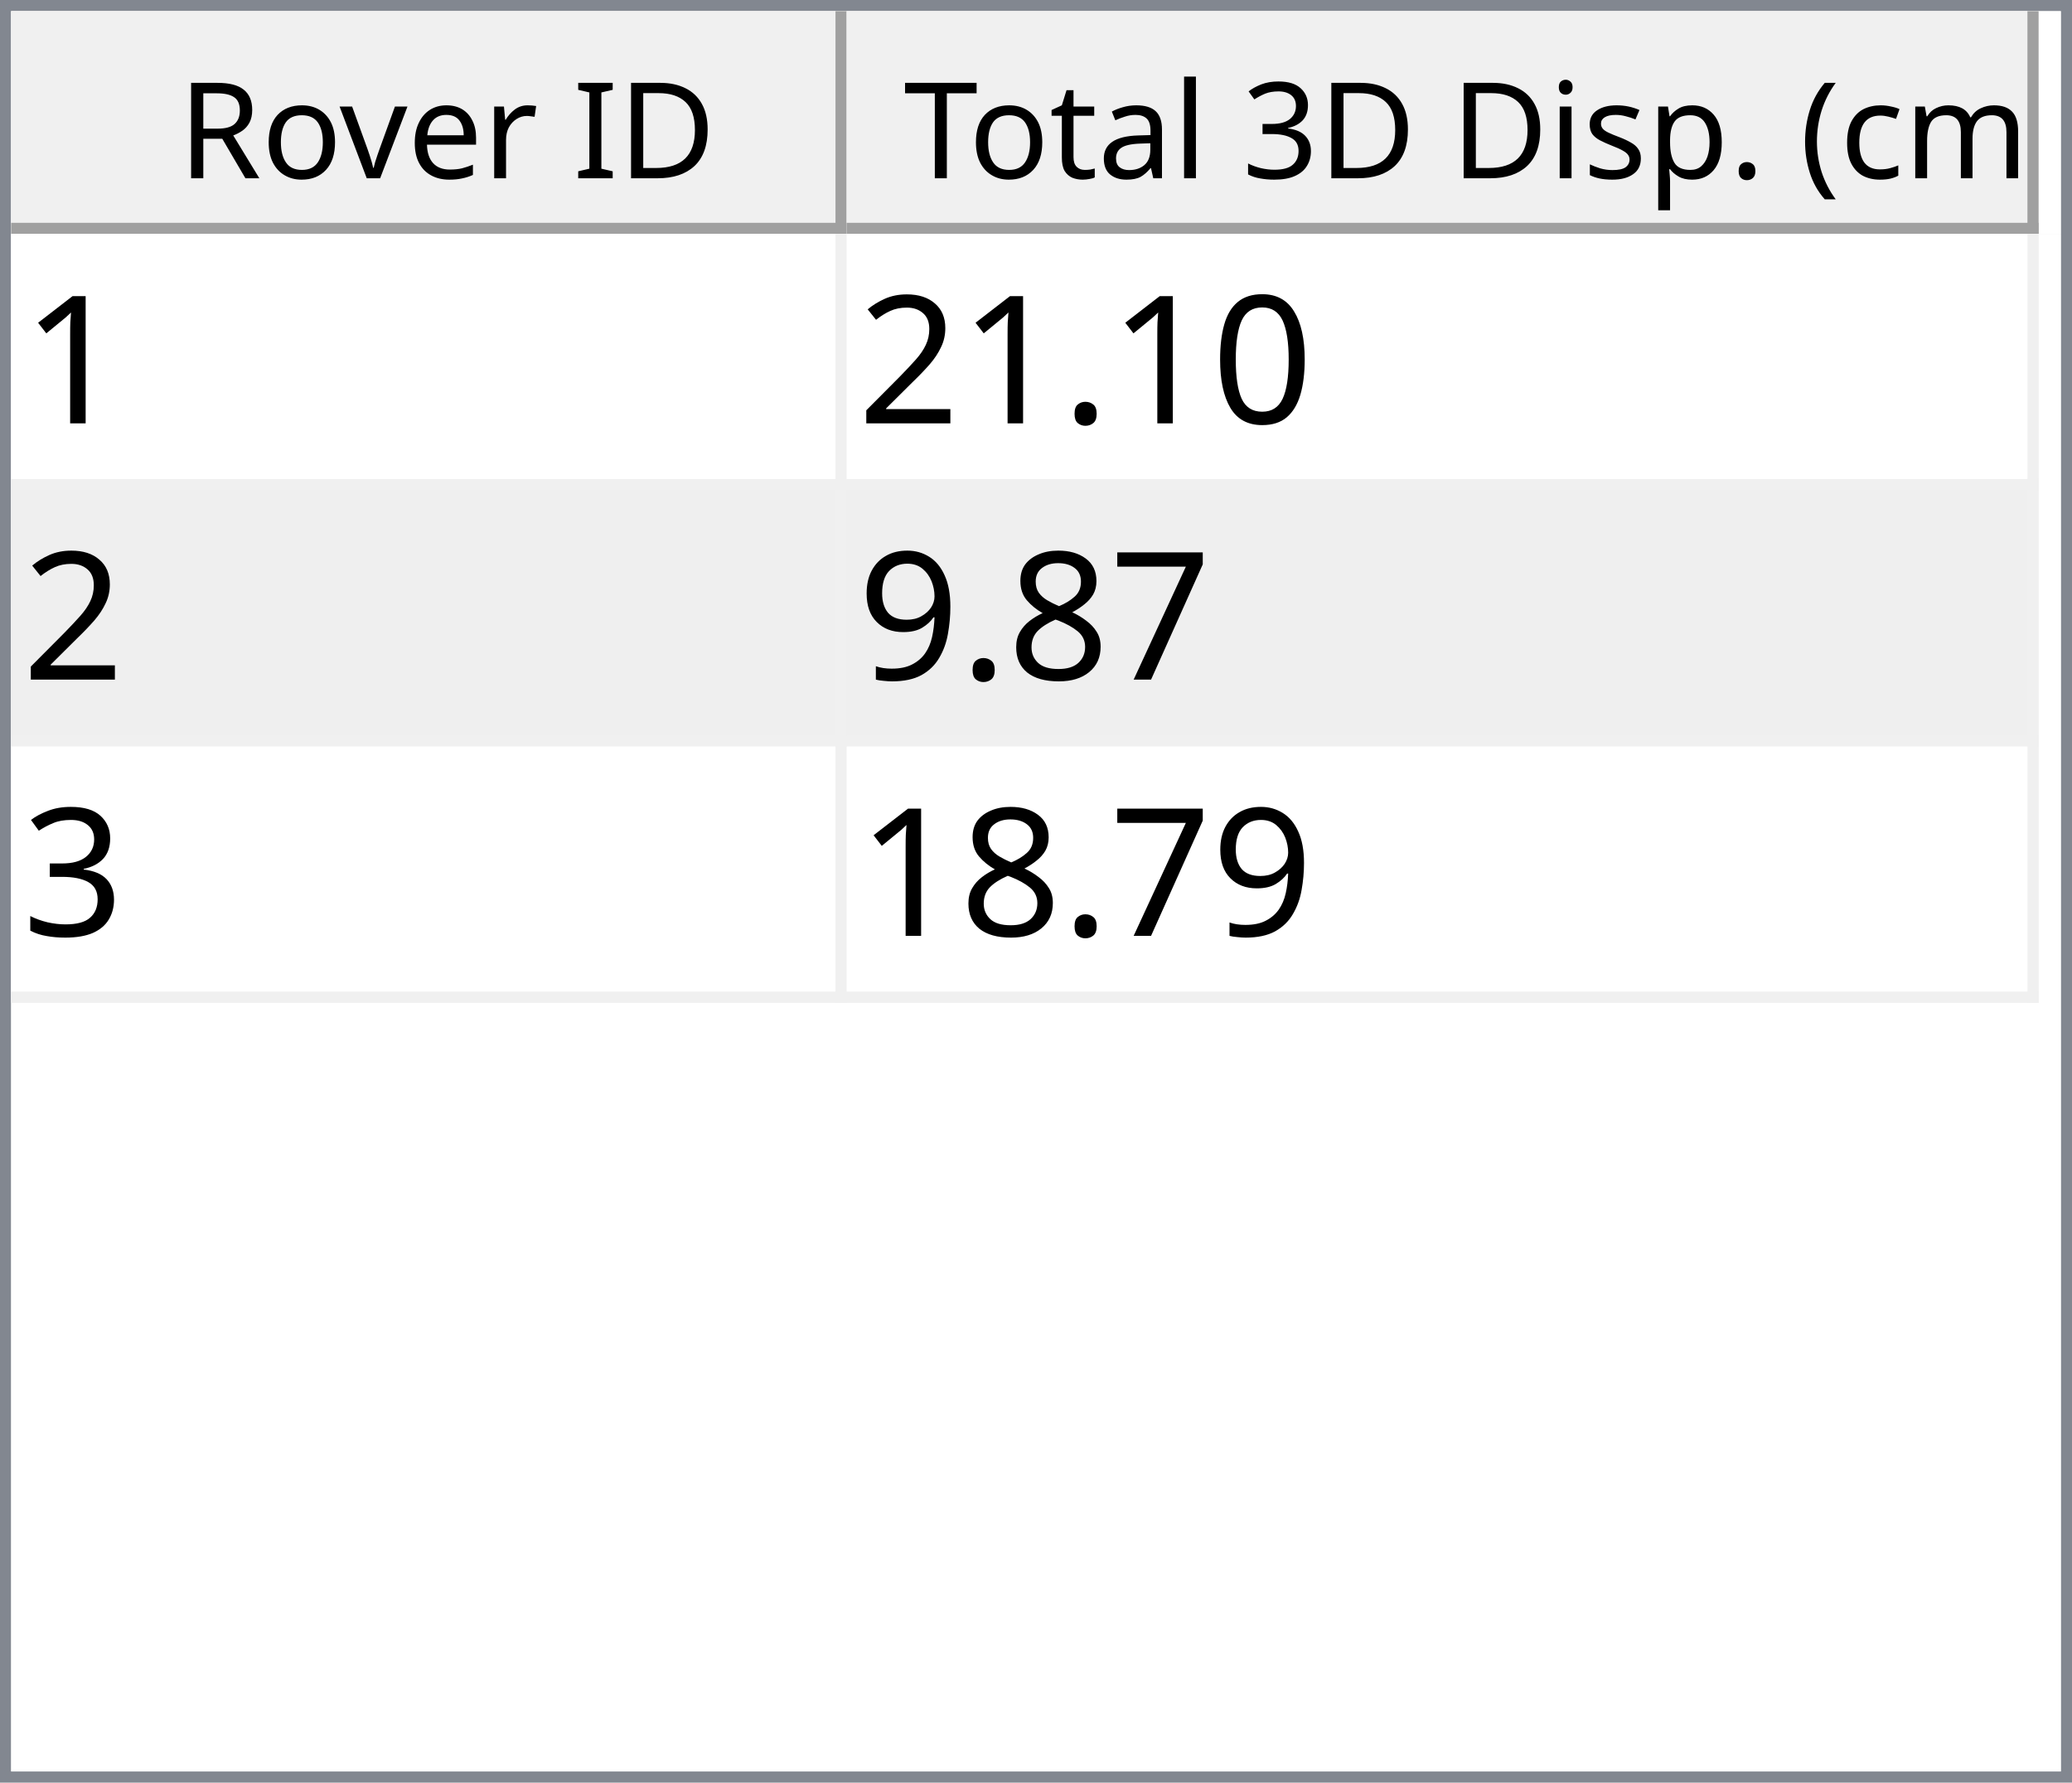
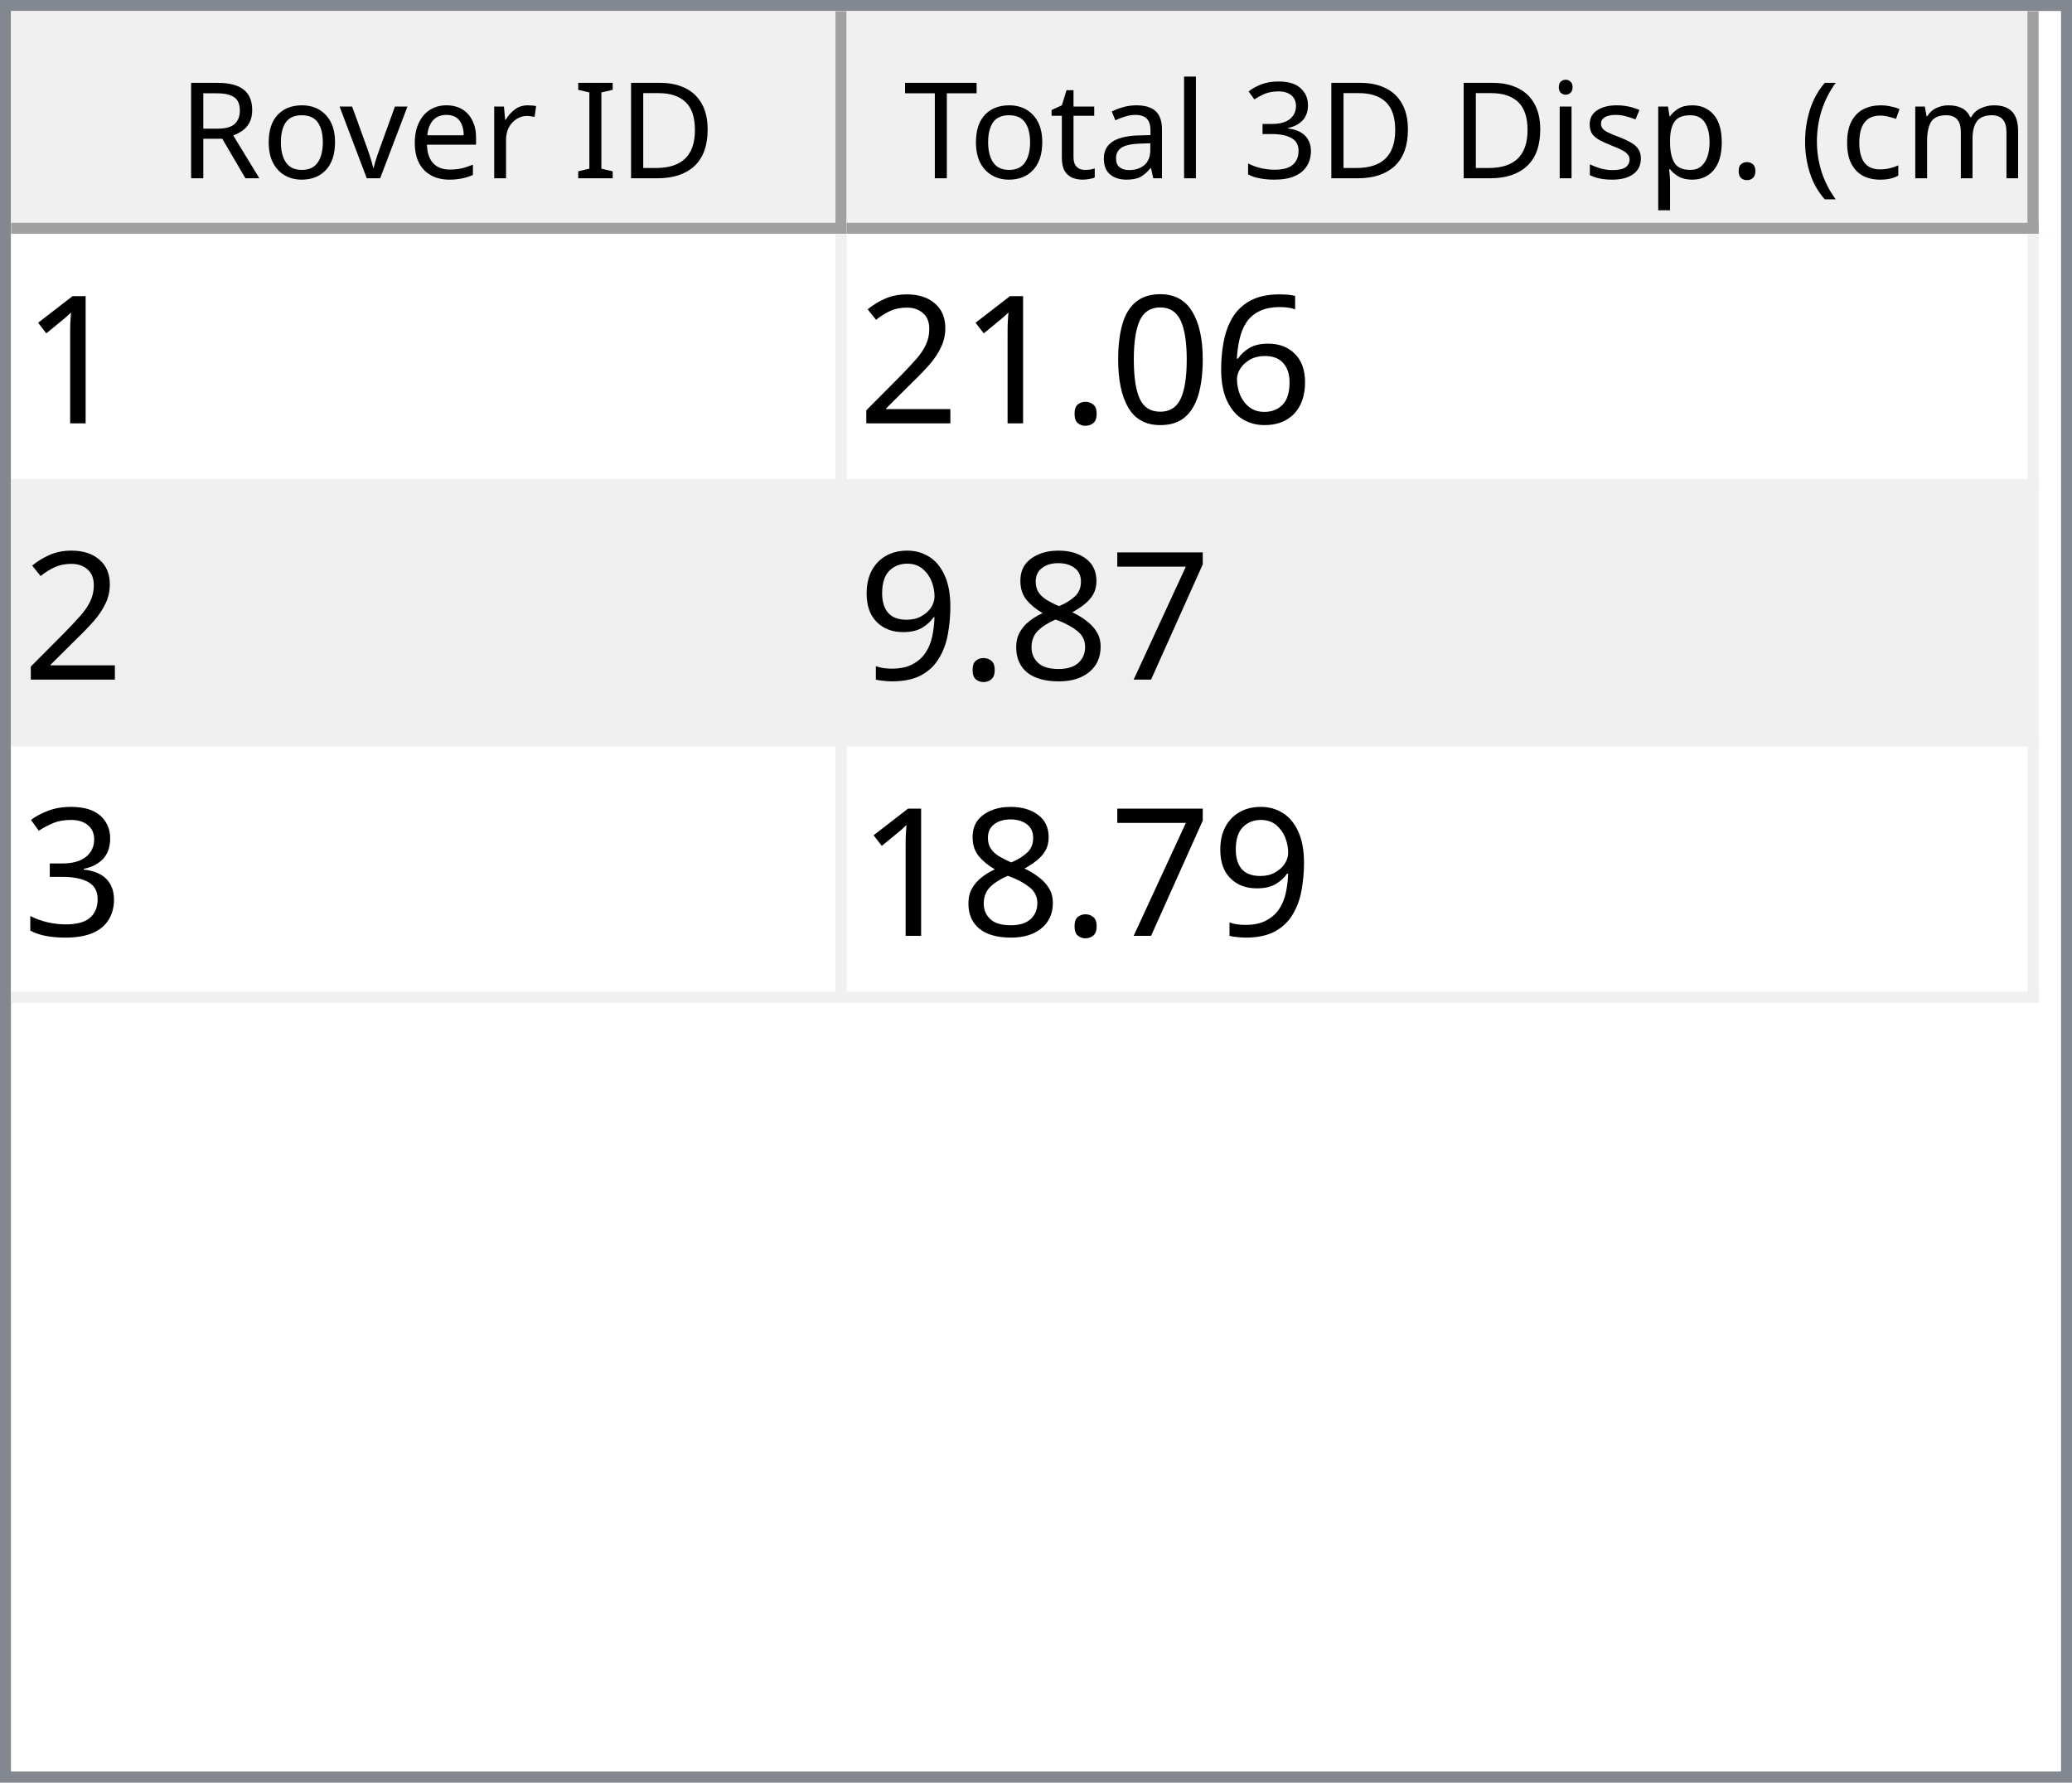
<svg xmlns="http://www.w3.org/2000/svg" style="fill-opacity:1; color-rendering:auto; color-interpolation:auto; text-rendering:auto; stroke:black; stroke-linecap:square; stroke-miterlimit:10; shape-rendering:auto; stroke-opacity:1; fill:black; stroke-dasharray:none; font-weight:normal; stroke-width:1; font-family:'Dialog'; font-style:normal; stroke-linejoin:miter; font-size:12px; stroke-dashoffset:0; image-rendering:auto;" width="186" height="160">
  <defs id="genericDefs" />
  <g>
    <defs id="defs1">
      <clipPath clipPathUnits="userSpaceOnUse" id="clipPath1">
        <path d="M0 0 L186 0 L186 160 L0 160 L0 0 Z" />
      </clipPath>
      <clipPath clipPathUnits="userSpaceOnUse" id="clipPath2">
        <path d="M0 0 L0 160 L186 160 L186 0 Z" />
      </clipPath>
      <clipPath clipPathUnits="userSpaceOnUse" id="clipPath3">
        <path d="M0 0 L0 20 L184 20 L184 0 Z" />
      </clipPath>
      <clipPath clipPathUnits="userSpaceOnUse" id="clipPath4">
        <path d="M0 0 L0 20 L75 20 L75 0 Z" />
      </clipPath>
      <clipPath clipPathUnits="userSpaceOnUse" id="clipPath5">
        <path d="M1 1 L1 19 L74 19 L74 1 Z" />
      </clipPath>
      <clipPath clipPathUnits="userSpaceOnUse" id="clipPath6">
        <path d="M0 0 L0 18 L73 18 L73 0 Z" />
      </clipPath>
      <clipPath clipPathUnits="userSpaceOnUse" id="clipPath7">
        <path d="M-0.5 -0.5 L-0.5 19.5 L74.5 19.5 L74.5 -0.5 Z" />
      </clipPath>
      <clipPath clipPathUnits="userSpaceOnUse" id="clipPath8">
        <path d="M0 0 L0 20 L107 20 L107 0 Z" />
      </clipPath>
      <clipPath clipPathUnits="userSpaceOnUse" id="clipPath9">
        <path d="M1 1 L1 19 L106 19 L106 1 Z" />
      </clipPath>
      <clipPath clipPathUnits="userSpaceOnUse" id="clipPath10">
        <path d="M0 0 L0 18 L105 18 L105 0 Z" />
      </clipPath>
      <clipPath clipPathUnits="userSpaceOnUse" id="clipPath11">
        <path d="M-0.5 -0.5 L-0.5 19.5 L106.5 19.5 L106.5 -0.5 Z" />
      </clipPath>
      <clipPath clipPathUnits="userSpaceOnUse" id="clipPath12">
        <path d="M0 0 L0 138 L184 138 L184 0 Z" />
      </clipPath>
      <clipPath clipPathUnits="userSpaceOnUse" id="clipPath13">
        <path d="M0 0 L0 69 L182 69 L182 0 Z" />
      </clipPath>
      <clipPath clipPathUnits="userSpaceOnUse" id="clipPath14">
        <path d="M-0.5 -0.5 L-0.5 68.5 L181.5 68.5 L181.5 -0.5 Z" />
      </clipPath>
      <clipPath clipPathUnits="userSpaceOnUse" id="clipPath15">
        <path d="M0 0 L0 22 L74 22 L74 0 Z" />
      </clipPath>
      <clipPath clipPathUnits="userSpaceOnUse" id="clipPath16">
        <path d="M0 0 L0 22 L106 22 L106 0 Z" />
      </clipPath>
      <font horiz-adv-x="64.551" id="font1">
        <font-face ascent="107.91" descent="25.098" units-per-em="100" style="font-style:normal; font-family:Segoe UI; font-weight:normal;" />
        <missing-glyph horiz-adv-x="64.551" d="M8.109 0 L8.109 68.266 L56.453 68.266 L56.453 0 L8.109 0 ZM15.328 7.234 L49.219 7.234 L49.219 61.031 L15.328 61.031 L15.328 7.234 Z" />
        <glyph unicode="D" horiz-adv-x="70.117" d="M9.188 0 L9.188 70.016 L28.516 70.016 Q65.531 70.016 65.531 35.891 Q65.531 19.672 55.25 9.836 Q44.969 0 27.734 0 L9.188 0 ZM17.391 62.594 L17.391 7.422 L27.828 7.422 Q41.609 7.422 49.273 14.797 Q56.938 22.172 56.938 35.688 Q56.938 62.594 28.328 62.594 L17.391 62.594 Z" />
        <glyph unicode="I" horiz-adv-x="26.611" d="M17.391 0 L9.188 0 L9.188 70.016 L17.391 70.016 L17.391 0 Z" />
        <glyph unicode=" " horiz-adv-x="27.393" d="" />
        <glyph unicode="r" horiz-adv-x="34.766" d="M34.188 41.891 Q32.078 43.5 28.125 43.5 Q23 43.5 19.555 38.672 Q16.109 33.844 16.109 25.484 L16.109 0 L8.109 0 L8.109 50 L16.109 50 L16.109 39.703 L16.312 39.703 Q18.016 44.969 21.531 47.922 Q25.047 50.875 29.391 50.875 Q32.516 50.875 34.188 50.203 L34.188 41.891 Z" />
        <glyph unicode="e" horiz-adv-x="52.295" d="M48.297 23 L12.984 23 Q13.188 14.656 17.484 10.109 Q21.781 5.562 29.297 5.562 Q37.75 5.562 44.828 11.141 L44.828 3.609 Q38.234 -1.172 27.391 -1.172 Q16.797 -1.172 10.742 5.641 Q4.688 12.453 4.688 24.812 Q4.688 36.469 11.305 43.82 Q17.922 51.172 27.734 51.172 Q37.547 51.172 42.922 44.828 Q48.297 38.484 48.297 27.203 L48.297 23 ZM40.094 29.781 Q40.047 36.719 36.75 40.578 Q33.453 44.438 27.594 44.438 Q21.922 44.438 17.969 40.383 Q14.016 36.328 13.094 29.781 L40.094 29.781 Z" />
        <glyph unicode="v" horiz-adv-x="47.9" d="M47.406 50 L27.484 0 L19.625 0 L0.688 50 L9.469 50 L22.172 13.672 Q23.578 9.672 23.922 6.688 L24.125 6.688 Q24.609 10.453 25.688 13.484 L38.969 50 L47.406 50 Z" />
        <glyph unicode="o" horiz-adv-x="58.594" d="M29 -1.172 Q17.922 -1.172 11.305 5.836 Q4.688 12.844 4.688 24.422 Q4.688 37.016 11.57 44.094 Q18.453 51.172 30.172 51.172 Q41.359 51.172 47.633 44.289 Q53.906 37.406 53.906 25.203 Q53.906 13.234 47.141 6.031 Q40.375 -1.172 29 -1.172 ZM29.594 44.438 Q21.875 44.438 17.383 39.188 Q12.891 33.938 12.891 24.703 Q12.891 15.828 17.43 10.695 Q21.969 5.562 29.594 5.562 Q37.359 5.562 41.531 10.594 Q45.703 15.625 45.703 24.906 Q45.703 34.281 41.531 39.359 Q37.359 44.438 29.594 44.438 Z" />
        <glyph unicode="R" horiz-adv-x="59.814" d="M59.375 0 L49.609 0 L37.891 19.625 Q36.281 22.359 34.766 24.289 Q33.25 26.219 31.664 27.438 Q30.078 28.656 28.25 29.219 Q26.422 29.781 24.125 29.781 L17.391 29.781 L17.391 0 L9.188 0 L9.188 70.016 L30.078 70.016 Q34.672 70.016 38.555 68.867 Q42.438 67.719 45.289 65.375 Q48.141 63.031 49.758 59.547 Q51.375 56.062 51.375 51.375 Q51.375 47.703 50.273 44.656 Q49.172 41.609 47.148 39.211 Q45.125 36.812 42.266 35.133 Q39.406 33.453 35.844 32.516 L35.844 32.328 Q37.594 31.547 38.891 30.547 Q40.188 29.547 41.359 28.18 Q42.531 26.812 43.68 25.078 Q44.828 23.344 46.234 21.047 L59.375 0 ZM17.391 62.594 L17.391 37.203 L28.516 37.203 Q31.594 37.203 34.203 38.133 Q36.812 39.062 38.719 40.797 Q40.625 42.531 41.703 45.047 Q42.781 47.562 42.781 50.688 Q42.781 56.297 39.141 59.445 Q35.5 62.594 28.609 62.594 L17.391 62.594 Z" />
        <glyph unicode=")" horiz-adv-x="30.176" d="M8.297 -15.922 L1.172 -15.922 Q16.406 2.344 16.406 26.812 Q16.406 51.469 1.078 70.016 L8.297 70.016 Q23.531 52.156 23.531 26.703 Q23.531 1.375 8.297 -15.922 Z" />
        <glyph unicode="m" horiz-adv-x="86.133" d="M79.109 0 L71.094 0 L71.094 28.719 Q71.094 37.016 68.531 40.727 Q65.969 44.438 59.906 44.438 Q54.781 44.438 51.195 39.75 Q47.609 35.062 47.609 28.516 L47.609 0 L39.594 0 L39.594 29.688 Q39.594 44.438 28.219 44.438 Q22.953 44.438 19.531 40.016 Q16.109 35.594 16.109 28.516 L16.109 0 L8.109 0 L8.109 50 L16.109 50 L16.109 42.094 L16.312 42.094 Q21.625 51.172 31.844 51.172 Q36.969 51.172 40.773 48.312 Q44.578 45.453 46 40.828 Q51.562 51.172 62.594 51.172 Q79.109 51.172 79.109 30.812 L79.109 0 Z" />
        <glyph unicode="c" horiz-adv-x="46.191" d="M42.188 2.297 Q36.422 -1.172 28.516 -1.172 Q17.828 -1.172 11.258 5.789 Q4.688 12.75 4.688 23.828 Q4.688 36.188 11.766 43.68 Q18.844 51.172 30.672 51.172 Q37.25 51.172 42.281 48.734 L42.281 40.531 Q36.719 44.438 30.375 44.438 Q22.703 44.438 17.797 38.945 Q12.891 33.453 12.891 24.516 Q12.891 15.719 17.508 10.641 Q22.125 5.562 29.891 5.562 Q36.422 5.562 42.188 9.906 L42.188 2.297 Z" />
        <glyph unicode="(" horiz-adv-x="30.176" d="M29.109 -15.922 L21.969 -15.922 Q6.844 1.375 6.844 26.703 Q6.844 52.156 21.969 70.016 L29.203 70.016 Q13.875 51.469 13.875 26.812 Q13.875 2.344 29.109 -15.922 Z" />
        <glyph unicode="." horiz-adv-x="21.68" d="M10.891 -1.078 Q8.641 -1.078 7.055 0.539 Q5.469 2.156 5.469 4.391 Q5.469 6.641 7.055 8.273 Q8.641 9.906 10.891 9.906 Q13.188 9.906 14.797 8.273 Q16.406 6.641 16.406 4.391 Q16.406 2.156 14.797 0.539 Q13.188 -1.078 10.891 -1.078 Z" />
        <glyph unicode="p" horiz-adv-x="58.789" d="M16.312 7.234 L16.109 7.234 L16.109 -23 L8.109 -23 L8.109 50 L16.109 50 L16.109 41.219 L16.312 41.219 Q22.219 51.172 33.594 51.172 Q43.266 51.172 48.688 44.461 Q54.109 37.75 54.109 26.469 Q54.109 13.922 48 6.375 Q41.891 -1.172 31.297 -1.172 Q21.578 -1.172 16.312 7.234 ZM16.109 27.391 L16.109 20.406 Q16.109 14.203 20.141 9.883 Q24.172 5.562 30.375 5.562 Q37.641 5.562 41.773 11.133 Q45.906 16.703 45.906 26.609 Q45.906 34.969 42.047 39.703 Q38.188 44.438 31.594 44.438 Q24.609 44.438 20.359 39.578 Q16.109 34.719 16.109 27.391 Z" />
        <glyph unicode="s" horiz-adv-x="42.432" d="M5.078 1.812 L5.078 10.406 Q11.625 5.562 19.484 5.562 Q30.031 5.562 30.031 12.594 Q30.031 14.594 29.125 15.992 Q28.219 17.391 26.68 18.461 Q25.141 19.531 23.07 20.383 Q21 21.234 18.609 22.172 Q15.281 23.484 12.766 24.828 Q10.25 26.172 8.57 27.859 Q6.891 29.547 6.031 31.695 Q5.172 33.844 5.172 36.719 Q5.172 40.234 6.789 42.945 Q8.406 45.656 11.086 47.484 Q13.766 49.312 17.211 50.242 Q20.656 51.172 24.312 51.172 Q30.812 51.172 35.938 48.922 L35.938 40.828 Q30.422 44.438 23.25 44.438 Q21 44.438 19.195 43.922 Q17.391 43.406 16.094 42.477 Q14.797 41.547 14.086 40.258 Q13.375 38.969 13.375 37.406 Q13.375 35.453 14.086 34.133 Q14.797 32.812 16.164 31.789 Q17.531 30.766 19.484 29.938 Q21.438 29.109 23.922 28.125 Q27.25 26.859 29.883 25.516 Q32.516 24.172 34.375 22.484 Q36.234 20.797 37.234 18.602 Q38.234 16.406 38.234 13.375 Q38.234 9.672 36.602 6.938 Q34.969 4.203 32.234 2.398 Q29.5 0.594 25.93 -0.289 Q22.359 -1.172 18.453 -1.172 Q10.75 -1.172 5.078 1.812 Z" />
        <glyph unicode="i" horiz-adv-x="24.219" d="M12.203 62.703 Q10.062 62.703 8.547 64.164 Q7.031 65.625 7.031 67.875 Q7.031 70.125 8.547 71.609 Q10.062 73.094 12.203 73.094 Q14.406 73.094 15.945 71.609 Q17.484 70.125 17.484 67.875 Q17.484 65.719 15.945 64.211 Q14.406 62.703 12.203 62.703 ZM16.109 0 L8.109 0 L8.109 50 L16.109 50 L16.109 0 Z" />
        <glyph unicode="3" horiz-adv-x="53.906" d="M46.531 19.828 Q46.531 15.094 44.75 11.211 Q42.969 7.328 39.719 4.57 Q36.469 1.812 31.93 0.297 Q27.391 -1.219 21.922 -1.219 Q11.922 -1.219 6 2.594 L6 11.188 Q13.094 5.609 22.219 5.609 Q25.875 5.609 28.828 6.539 Q31.781 7.469 33.906 9.227 Q36.031 10.984 37.18 13.477 Q38.328 15.969 38.328 19.094 Q38.328 32.812 18.797 32.812 L12.984 32.812 L12.984 39.594 L18.5 39.594 Q35.797 39.594 35.797 52.484 Q35.797 64.406 22.609 64.406 Q15.188 64.406 8.688 59.422 L8.688 67.188 Q15.375 71.188 24.609 71.188 Q29 71.188 32.57 69.969 Q36.141 68.75 38.68 66.555 Q41.219 64.359 42.609 61.281 Q44 58.203 44 54.5 Q44 40.672 30.031 36.719 L30.031 36.531 Q33.594 36.141 36.625 34.797 Q39.656 33.453 41.852 31.305 Q44.047 29.156 45.289 26.25 Q46.531 23.344 46.531 19.828 Z" />
        <glyph unicode="l" horiz-adv-x="24.219" d="M16.109 0 L8.109 0 L8.109 74.031 L16.109 74.031 L16.109 0 Z" />
        <glyph unicode="a" horiz-adv-x="50.879" d="M43.891 0 L35.891 0 L35.891 7.812 L35.688 7.812 Q30.469 -1.172 20.312 -1.172 Q12.844 -1.172 8.617 2.781 Q4.391 6.734 4.391 13.281 Q4.391 27.297 20.906 29.594 L35.891 31.688 Q35.891 44.438 25.594 44.438 Q16.547 44.438 9.281 38.281 L9.281 46.484 Q16.656 51.172 26.266 51.172 Q43.891 51.172 43.891 32.516 L43.891 0 ZM35.891 25.297 L23.828 23.641 Q18.266 22.859 15.43 20.875 Q12.594 18.891 12.594 13.875 Q12.594 10.203 15.211 7.883 Q17.828 5.562 22.172 5.562 Q28.125 5.562 32.008 9.742 Q35.891 13.922 35.891 20.312 L35.891 25.297 Z" />
        <glyph unicode="t" horiz-adv-x="33.887" d="M31.297 0.484 Q28.469 -1.078 23.828 -1.078 Q10.688 -1.078 10.688 13.578 L10.688 43.172 L2.094 43.172 L2.094 50 L10.688 50 L10.688 62.203 L18.703 64.797 L18.703 50 L31.297 50 L31.297 43.172 L18.703 43.172 L18.703 14.984 Q18.703 9.969 20.414 7.82 Q22.125 5.672 26.078 5.672 Q29.109 5.672 31.297 7.328 L31.297 0.484 Z" />
        <glyph unicode="T" horiz-adv-x="52.393" d="M50.594 62.594 L30.375 62.594 L30.375 0 L22.172 0 L22.172 62.594 L2 62.594 L2 70.016 L50.594 70.016 L50.594 62.594 Z" />
      </font>
      <font horiz-adv-x="75.0" id="font2">
        <font-face ascent="100.537" descent="21.973" units-per-em="100" style="font-style:normal; font-family:sans-serif; font-weight:normal;" />
        <missing-glyph horiz-adv-x="75.0" d="M12.5 0 L12.5 62.5 L62.5 62.5 L62.5 0 L12.5 0 ZM14.062 1.562 L60.938 1.562 L60.938 60.938 L14.062 60.938 L14.062 1.562 Z" />
        <glyph unicode="1" horiz-adv-x="55.615" d="M37.25 0 L28.469 0 L28.469 56 Q25.297 52.984 20.141 49.953 Q14.984 46.922 10.891 45.406 L10.891 53.906 Q18.266 57.375 23.781 62.305 Q29.297 67.234 31.594 71.875 L37.25 71.875 L37.25 0 Z" />
+         <glyph unicode="6" horiz-adv-x="55.615" d="M49.75 54.047 L41.016 53.375 Q39.844 58.547 37.703 60.891 Q34.125 64.656 28.906 64.656 Q24.703 64.656 21.531 62.312 Q17.391 59.281 14.992 53.469 Q12.594 47.656 12.5 36.922 Q15.672 41.75 20.266 44.094 Q24.859 46.438 29.891 46.438 Q38.672 46.438 44.852 39.969 Q51.031 33.5 51.031 23.25 Q51.031 16.5 48.125 10.719 Q45.219 4.938 40.141 1.859 Q35.062 -1.219 28.609 -1.219 Q17.625 -1.219 10.695 6.859 Q3.766 14.938 3.766 33.5 Q3.766 54.25 11.422 63.672 Q18.109 71.875 29.438 71.875 Q37.891 71.875 43.289 67.141 Q48.688 62.406 49.75 54.047 ZM13.875 23.188 Q13.875 18.656 15.797 14.508 Q17.719 10.359 21.188 8.18 Q24.656 6 28.469 6 Q34.031 6 38.039 10.492 Q42.047 14.984 42.047 22.703 Q42.047 30.125 38.086 34.398 Q34.125 38.672 28.125 38.672 Q22.172 38.672 18.023 34.398 Q13.875 30.125 13.875 23.188 Z" />
        <glyph unicode="0" horiz-adv-x="55.615" d="M4.156 35.297 Q4.156 48 6.766 55.742 Q9.375 63.484 14.523 67.68 Q19.672 71.875 27.484 71.875 Q33.25 71.875 37.594 69.555 Q41.938 67.234 44.773 62.867 Q47.609 58.5 49.219 52.227 Q50.828 45.953 50.828 35.297 Q50.828 22.703 48.242 14.969 Q45.656 7.234 40.508 3.008 Q35.359 -1.219 27.484 -1.219 Q17.141 -1.219 11.234 6.203 Q4.156 15.141 4.156 35.297 ZM13.188 35.297 Q13.188 17.672 17.312 11.836 Q21.438 6 27.484 6 Q33.547 6 37.672 11.859 Q41.797 17.719 41.797 35.297 Q41.797 52.984 37.672 58.789 Q33.547 64.594 27.391 64.594 Q21.344 64.594 17.719 59.469 Q13.188 52.938 13.188 35.297 Z" />
        <glyph unicode="." horiz-adv-x="27.783" d="M9.078 0 L9.078 10.016 L19.094 10.016 L19.094 0 L9.078 0 Z" />
        <glyph unicode="2" horiz-adv-x="55.615" d="M50.344 8.453 L50.344 0 L3.031 0 Q2.938 3.172 4.047 6.109 Q5.859 10.938 9.836 15.625 Q13.812 20.312 21.344 26.469 Q33.016 36.031 37.117 41.625 Q41.219 47.219 41.219 52.203 Q41.219 57.422 37.477 61.008 Q33.734 64.594 27.734 64.594 Q21.391 64.594 17.578 60.789 Q13.766 56.984 13.719 50.25 L4.688 51.172 Q5.609 61.281 11.664 66.578 Q17.719 71.875 27.938 71.875 Q38.234 71.875 44.242 66.164 Q50.25 60.453 50.25 52 Q50.25 47.703 48.492 43.555 Q46.734 39.406 42.656 34.812 Q38.578 30.219 29.109 22.219 Q21.188 15.578 18.945 13.211 Q16.703 10.844 15.234 8.453 L50.344 8.453 Z" />
        <glyph unicode="7" horiz-adv-x="55.615" d="M4.734 62.203 L4.734 70.656 L51.078 70.656 L51.078 63.812 Q44.234 56.547 37.523 44.484 Q30.812 32.422 27.156 19.672 Q24.516 10.688 23.781 0 L14.75 0 Q14.891 8.453 18.062 20.414 Q21.234 32.375 27.172 43.484 Q33.109 54.594 39.797 62.203 L4.734 62.203 Z" />
        <glyph unicode="8" horiz-adv-x="55.615" d="M17.672 38.812 Q12.203 40.828 9.57 44.539 Q6.938 48.25 6.938 53.422 Q6.938 61.234 12.555 66.555 Q18.172 71.875 27.484 71.875 Q36.859 71.875 42.578 66.43 Q48.297 60.984 48.297 53.172 Q48.297 48.188 45.68 44.508 Q43.062 40.828 37.75 38.812 Q44.344 36.672 47.781 31.883 Q51.219 27.094 51.219 20.453 Q51.219 11.281 44.727 5.031 Q38.234 -1.219 27.641 -1.219 Q17.047 -1.219 10.547 5.055 Q4.047 11.328 4.047 20.703 Q4.047 27.688 7.594 32.398 Q11.141 37.109 17.672 38.812 ZM15.922 53.719 Q15.922 48.641 19.195 45.414 Q22.469 42.188 27.688 42.188 Q32.766 42.188 36.016 45.383 Q39.266 48.578 39.266 53.219 Q39.266 58.062 35.914 61.359 Q32.562 64.656 27.594 64.656 Q22.562 64.656 19.242 61.43 Q15.922 58.203 15.922 53.719 ZM13.094 20.656 Q13.094 16.891 14.875 13.375 Q16.656 9.859 20.172 7.93 Q23.688 6 27.734 6 Q34.031 6 38.133 10.055 Q42.234 14.109 42.234 20.359 Q42.234 26.703 38.016 30.859 Q33.797 35.016 27.438 35.016 Q21.234 35.016 17.164 30.914 Q13.094 26.812 13.094 20.656 Z" />
        <glyph unicode="9" horiz-adv-x="55.615" d="M5.469 16.547 L13.922 17.328 Q14.984 11.375 18.016 8.688 Q21.047 6 25.781 6 Q29.828 6 32.883 7.859 Q35.938 9.719 37.891 12.82 Q39.844 15.922 41.164 21.195 Q42.484 26.469 42.484 31.938 Q42.484 32.516 42.438 33.688 Q39.797 29.5 35.234 26.883 Q30.672 24.266 25.344 24.266 Q16.453 24.266 10.305 30.711 Q4.156 37.156 4.156 47.703 Q4.156 58.594 10.578 65.234 Q17 71.875 26.656 71.875 Q33.641 71.875 39.43 68.117 Q45.219 64.359 48.219 57.398 Q51.219 50.438 51.219 37.25 Q51.219 23.531 48.242 15.406 Q45.266 7.281 39.383 3.031 Q33.5 -1.219 25.594 -1.219 Q17.188 -1.219 11.867 3.445 Q6.547 8.109 5.469 16.547 ZM41.453 48.141 Q41.453 55.719 37.43 60.156 Q33.406 64.594 27.734 64.594 Q21.875 64.594 17.531 59.812 Q13.188 55.031 13.188 47.406 Q13.188 40.578 17.312 36.305 Q21.438 32.031 27.484 32.031 Q33.594 32.031 37.523 36.305 Q41.453 40.578 41.453 48.141 Z" />
        <glyph unicode="3" horiz-adv-x="55.615" d="M4.203 18.891 L12.984 20.062 Q14.5 12.594 18.141 9.297 Q21.781 6 27 6 Q33.203 6 37.477 10.297 Q41.75 14.594 41.75 20.953 Q41.75 27 37.797 30.93 Q33.844 34.859 27.734 34.859 Q25.25 34.859 21.531 33.891 L22.516 41.609 Q23.391 41.5 23.922 41.5 Q29.547 41.5 34.039 44.43 Q38.531 47.359 38.531 53.469 Q38.531 58.297 35.258 61.477 Q31.984 64.656 26.812 64.656 Q21.688 64.656 18.266 61.43 Q14.844 58.203 13.875 51.766 L5.078 53.328 Q6.688 62.156 12.398 67.016 Q18.109 71.875 26.609 71.875 Q32.469 71.875 37.398 69.359 Q42.328 66.844 44.945 62.5 Q47.562 58.156 47.562 53.266 Q47.562 48.641 45.07 44.828 Q42.578 41.016 37.703 38.766 Q44.047 37.312 47.562 32.695 Q51.078 28.078 51.078 21.141 Q51.078 11.766 44.242 5.25 Q37.406 -1.266 26.953 -1.266 Q17.531 -1.266 11.305 4.352 Q5.078 9.969 4.203 18.891 Z" />
      </font>
    </defs>
    <g style="fill:white; stroke:white;">
      <rect x="0" y="0" width="186" style="clip-path:url(#clipPath1); stroke:none;" height="160" />
    </g>
    <g style="fill:white; text-rendering:optimizeSpeed; color-rendering:optimizeSpeed; image-rendering:optimizeSpeed; shape-rendering:crispEdges; stroke:white; color-interpolation:sRGB;">
      <rect x="0" width="186" height="160" y="0" style="stroke:none;" />
      <path style="stroke:none;" d="M0 160 L186 160 L186 0 L0 0 Z" />
    </g>
    <g style="fill:rgb(240,240,240); font-family:'Segoe UI'; stroke:rgb(240,240,240);">
      <rect x="0" y="0" width="186" style="clip-path:url(#clipPath2); stroke:none;" height="160" />
    </g>
    <g style="fill:rgb(130,135,144); font-family:'Segoe UI'; stroke:rgb(130,135,144);">
      <path d="M0 0 L186 0 L186 160 L0 160 L0 0 ZM1 1 L185 1 L185 159 L1 159 L1 1 Z" style="fill-rule:evenodd; clip-path:url(#clipPath2); stroke:none;" />
    </g>
    <g style="fill:white; font-family:'Segoe UI'; stroke:white;" transform="translate(1,1)">
      <rect x="0" y="0" width="184" style="clip-path:url(#clipPath3); stroke:none;" height="20" />
    </g>
    <g style="fill:rgb(240,240,240); font-family:'Segoe UI'; stroke:rgb(240,240,240);" transform="translate(1,1)">
      <rect x="0" y="0" width="75" style="clip-path:url(#clipPath4); stroke:none;" height="20" />
    </g>
    <g style="font-family:'Segoe UI';" transform="translate(2,2)">
      <text x="14" xml:space="preserve" y="14" style="clip-path:url(#clipPath6); stroke:none;">Rover ID</text>
    </g>
    <g style="fill:rgb(160,160,160); font-family:'Segoe UI'; stroke:rgb(160,160,160); stroke-linejoin:bevel;" transform="translate(1.5,1.5)">
      <line x1="74" x2="74" y1="0" style="fill:none; clip-path:url(#clipPath7);" y2="19" />
    </g>
    <g style="fill:rgb(160,160,160); font-family:'Segoe UI'; stroke:rgb(160,160,160); stroke-linejoin:bevel;" transform="matrix(1,0,0,1,1,1) translate(0.5,0.5)">
      <line x1="0" x2="74" y1="19" style="fill:none; clip-path:url(#clipPath7);" y2="19" />
    </g>
    <g style="fill:rgb(240,240,240); font-family:'Segoe UI'; stroke:rgb(240,240,240);" transform="translate(76,1)">
      <rect x="0" y="0" width="107" style="clip-path:url(#clipPath8); stroke:none;" height="20" />
    </g>
    <g style="font-family:'Segoe UI';" transform="translate(77,2)">
      <text x="1" xml:space="preserve" y="14" style="clip-path:url(#clipPath10); stroke:none;"> Total 3D Disp. (cm)</text>
    </g>
    <g style="fill:rgb(160,160,160); font-family:'Segoe UI'; stroke:rgb(160,160,160); stroke-linejoin:bevel;" transform="translate(76.5,1.5)">
      <line x1="106" x2="106" y1="0" style="fill:none; clip-path:url(#clipPath11);" y2="19" />
    </g>
    <g style="fill:rgb(160,160,160); font-family:'Segoe UI'; stroke:rgb(160,160,160); stroke-linejoin:bevel;" transform="matrix(1,0,0,1,76,1) translate(0.5,0.5)">
      <line x1="0" x2="106" y1="19" style="fill:none; clip-path:url(#clipPath11);" y2="19" />
    </g>
    <g style="fill:white; font-family:'Segoe UI'; stroke:white;" transform="translate(1,21)">
      <rect x="0" y="0" width="184" style="clip-path:url(#clipPath12); stroke:none;" height="138" />
    </g>
    <g style="fill:rgb(240,240,240); font-size:16px; font-family:sans-serif; stroke:rgb(240,240,240);" transform="translate(1,21)">
      <rect x="0" y="0" width="182" style="clip-path:url(#clipPath13); stroke:none;" height="69" />
      <line transform="translate(0.5,0.5)" x1="0" x2="181" y1="22" style="clip-path:url(#clipPath14); fill:none; stroke-linejoin:bevel;" y2="22" />
    </g>
    <g transform="matrix(1,0,0,1,1,21) translate(0.5,0.5)" style="fill:rgb(240,240,240); font-size:16px; font-family:sans-serif; stroke:rgb(240,240,240); stroke-linejoin:bevel;">
      <line x1="0" x2="181" y1="45" style="fill:none; clip-path:url(#clipPath14);" y2="45" />
    </g>
    <g transform="matrix(1,0,0,1,1,21) translate(0.5,0.5)" style="fill:rgb(240,240,240); font-size:16px; font-family:sans-serif; stroke:rgb(240,240,240); stroke-linejoin:bevel;">
      <line x1="0" x2="181" y1="68" style="fill:none; clip-path:url(#clipPath14);" y2="68" />
    </g>
    <g transform="matrix(1,0,0,1,1,21) translate(0.5,0.5)" style="fill:rgb(240,240,240); font-size:16px; font-family:sans-serif; stroke:rgb(240,240,240); stroke-linejoin:bevel;">
      <line x1="74" x2="74" y1="0" style="fill:none; clip-path:url(#clipPath14);" y2="68" />
    </g>
    <g transform="matrix(1,0,0,1,1,21) translate(0.5,0.5)" style="fill:rgb(240,240,240); font-size:16px; font-family:sans-serif; stroke:rgb(240,240,240); stroke-linejoin:bevel;">
      <line x1="181" x2="181" y1="0" style="fill:none; clip-path:url(#clipPath14);" y2="68" />
    </g>
    <g style="fill:white; font-size:16px; font-family:sans-serif; stroke:white;" transform="matrix(1,0,0,1,1,21)">
      <rect x="0" y="0" width="74" style="clip-path:url(#clipPath15); stroke:none;" height="22" />
      <text x="1" y="17" style="fill:black; clip-path:url(#clipPath15); stroke:none;" xml:space="preserve">1</text>
    </g>
    <g style="fill:white; font-size:16px; font-family:sans-serif; stroke:white;" transform="matrix(1,0,0,1,1,21) translate(75,0)">
      <rect x="0" y="0" width="106" style="clip-path:url(#clipPath16); stroke:none;" height="22" />
-       <text x="1" y="17" style="fill:black; clip-path:url(#clipPath16); stroke:none;" xml:space="preserve">21.10</text>
+       <text x="1" y="17" style="fill:black; clip-path:url(#clipPath16); stroke:none;" xml:space="preserve">21.06</text>
    </g>
    <g style="fill:rgb(239,239,239); font-size:16px; font-family:sans-serif; stroke:rgb(239,239,239);" transform="matrix(1,0,0,1,1,21) translate(0,23)">
      <rect x="0" y="0" width="74" style="clip-path:url(#clipPath15); stroke:none;" height="22" />
      <text x="1" y="17" style="fill:black; clip-path:url(#clipPath15); stroke:none;" xml:space="preserve">2</text>
    </g>
    <g style="fill:rgb(239,239,239); font-size:16px; font-family:sans-serif; stroke:rgb(239,239,239);" transform="matrix(1,0,0,1,1,21) translate(75,23)">
      <rect x="0" y="0" width="106" style="clip-path:url(#clipPath16); stroke:none;" height="22" />
      <text x="1" y="17" style="fill:black; clip-path:url(#clipPath16); stroke:none;" xml:space="preserve">9.87</text>
    </g>
    <g style="fill:white; font-size:16px; font-family:sans-serif; stroke:white;" transform="matrix(1,0,0,1,1,21) translate(0,46)">
      <rect x="0" y="0" width="74" style="clip-path:url(#clipPath15); stroke:none;" height="22" />
      <text x="1" y="17" style="fill:black; clip-path:url(#clipPath15); stroke:none;" xml:space="preserve">3</text>
    </g>
    <g style="fill:white; font-size:16px; font-family:sans-serif; stroke:white;" transform="matrix(1,0,0,1,1,21) translate(75,46)">
      <rect x="0" y="0" width="106" style="clip-path:url(#clipPath16); stroke:none;" height="22" />
      <text x="1" y="17" style="fill:black; clip-path:url(#clipPath16); stroke:none;" xml:space="preserve">18.79</text>
    </g>
  </g>
</svg>
